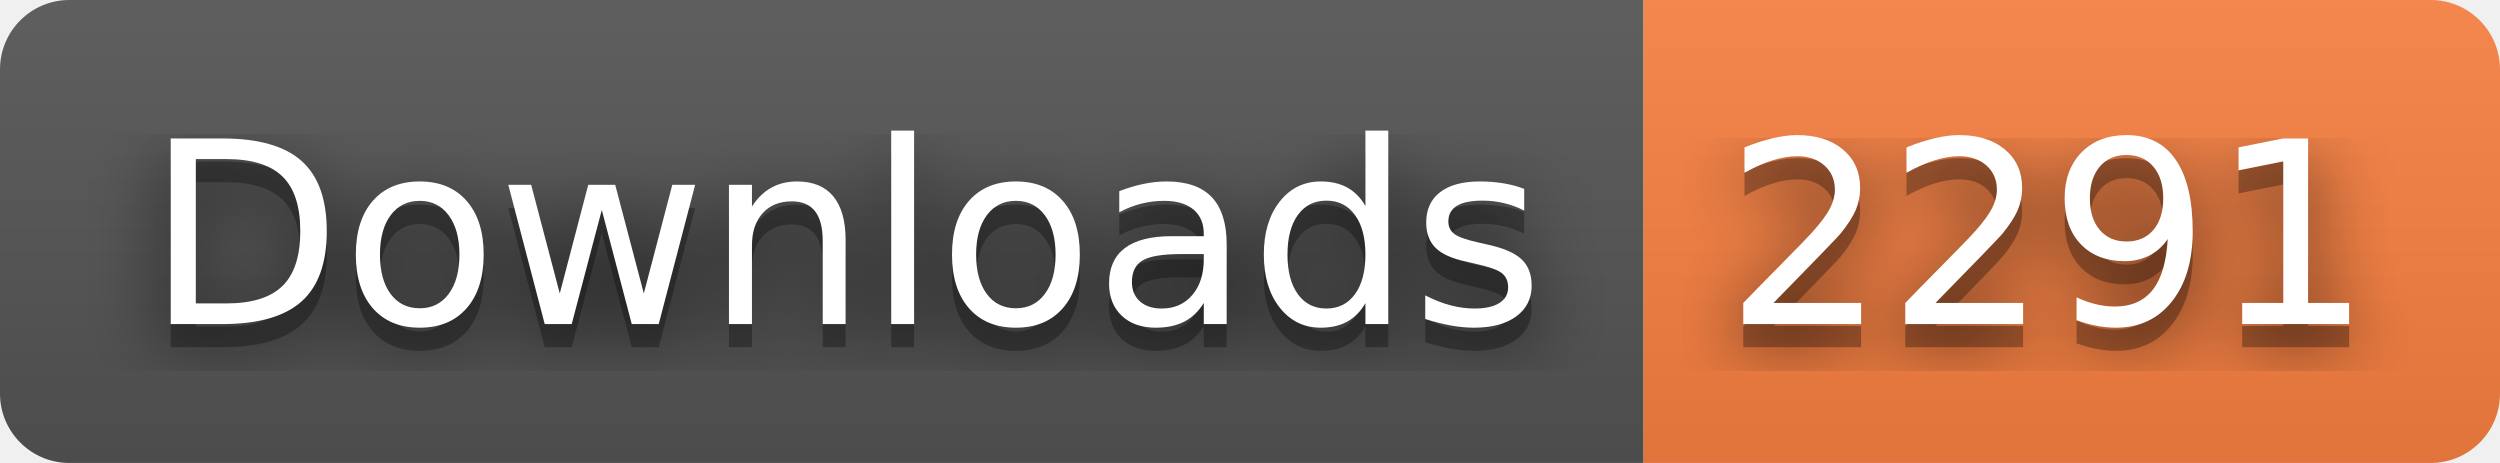
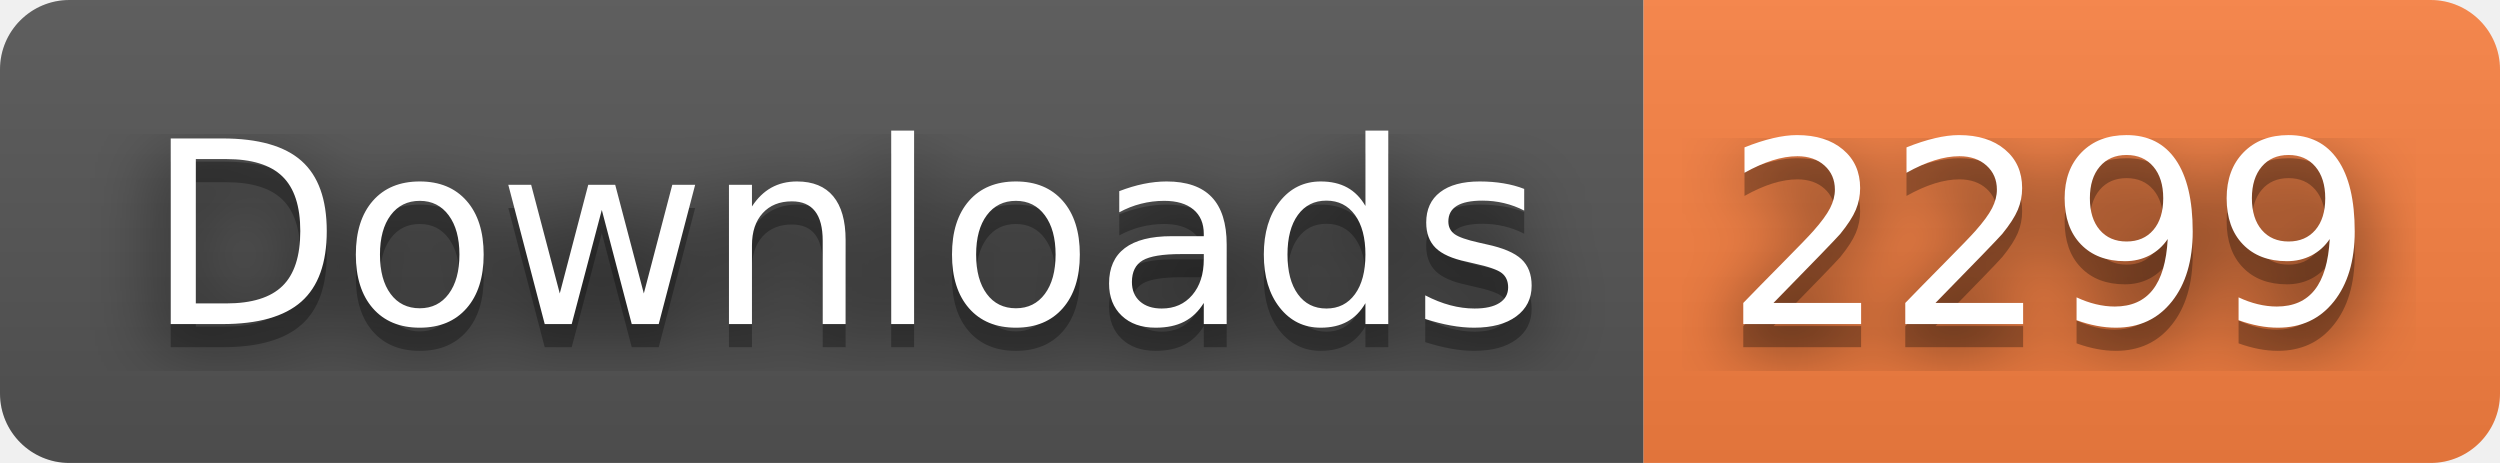
- <svg xmlns="http://www.w3.org/2000/svg" width="108" height="20" role="img" aria-label="Downloads: 2291">
+ <svg xmlns="http://www.w3.org/2000/svg" width="108" height="20" role="img" aria-label="Downloads: 2299">
  <filter id="blur">
    <feGaussianBlur stdDeviation="16" />
  </filter>
  <linearGradient id="s" x2="0" y2="100%">
    <stop offset="0" stop-color="#bbb" stop-opacity=".1" />
    <stop offset="1" stop-opacity=".1" />
  </linearGradient>
  <clipPath id="r">
    <rect width="108" height="20" rx="3" />
  </clipPath>
  <g clip-path="url(#r)">
    <rect width="71" height="20" fill="#555" />
    <rect x="71" width="37" height="20" fill="#fa8142" />
    <rect width="108" height="20" fill="url(#s)" />
  </g>
  <g fill="#fff" text-anchor="middle" font-family="Verdana,Geneva,DejaVu Sans,sans-serif" text-rendering="geometricPrecision" font-size="110">
    <g transform="scale(.1)">
      <g aria-hidden="true" fill="#010101">
        <text x="365" y="150" fill-opacity=".8" filter="url(#blur)" textLength="610">Downloads</text>
        <text x="365" y="150" fill-opacity=".3" textLength="610">Downloads</text>
      </g>
      <text x="365" y="140" textLength="610">Downloads</text>
    </g>
    <g transform="scale(.1)">
      <g aria-hidden="true" fill="#010101">
-         <text x="885" y="150" fill-opacity=".8" filter="url(#blur)" textLength="270">2291</text>
-         <text x="885" y="150" fill-opacity=".3" textLength="270">2291</text>
+         <text x="885" y="150" fill-opacity=".8" filter="url(#blur)" textLength="270">2299</text>
+         <text x="885" y="150" fill-opacity=".3" textLength="270">2299</text>
      </g>
-       <text x="885" y="140" textLength="270">2291</text>
+       <text x="885" y="140" textLength="270">2299</text>
    </g>
  </g>
</svg>
